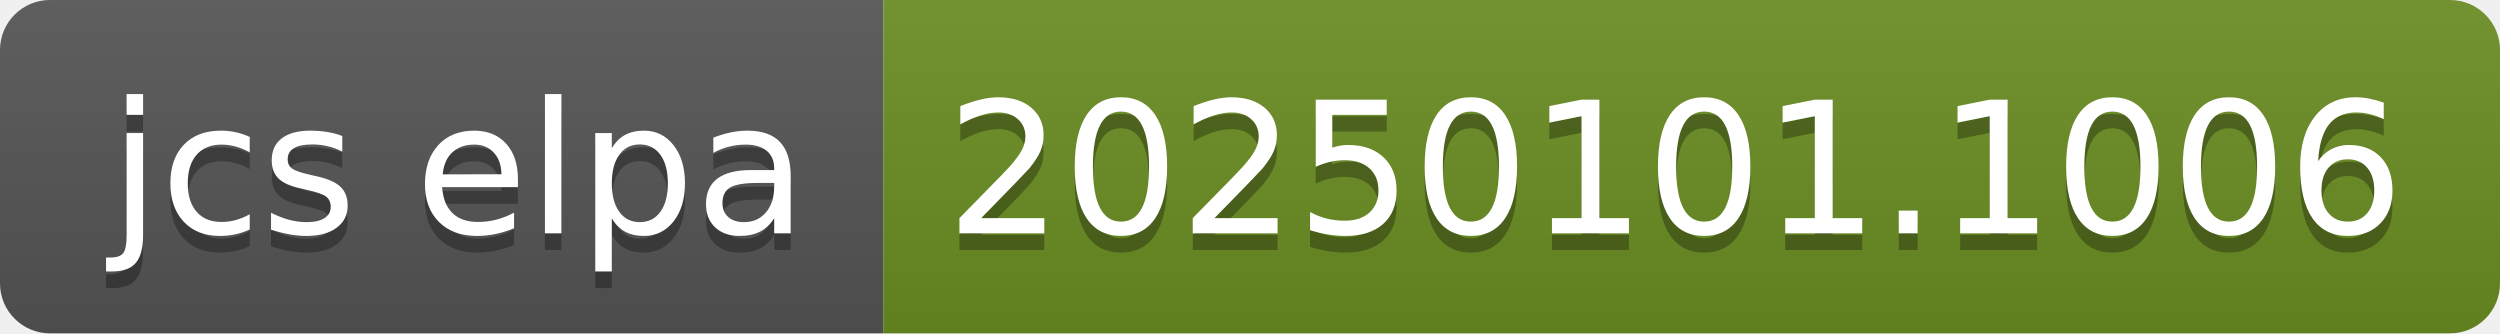
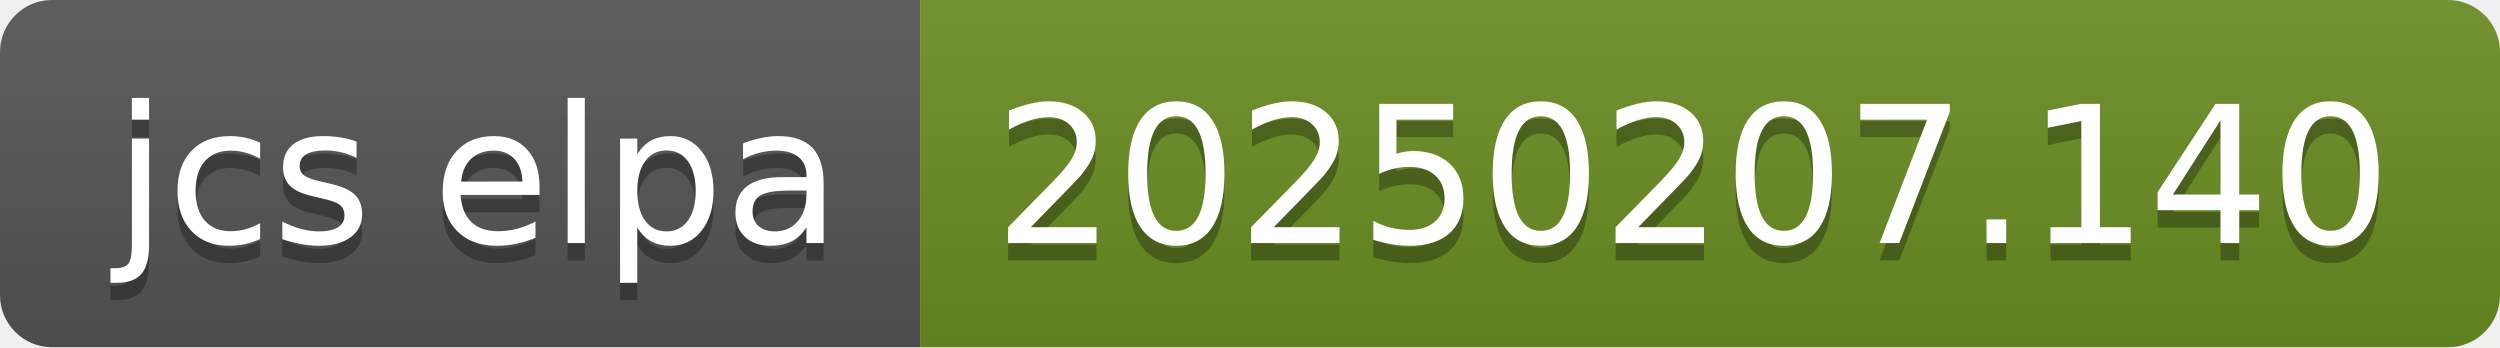
- <svg xmlns="http://www.w3.org/2000/svg" width="150" height="20" role="img" aria-label="jcs elpa: 20250101.1006">
+ <svg xmlns="http://www.w3.org/2000/svg" width="144" height="20" role="img" aria-label="jcs elpa: 20250207.140">
  <linearGradient id="s" x2="0" y2="100%">
    <stop offset="0" stop-color="#bbb" stop-opacity=".1" />
    <stop offset="1" stop-opacity=".1" />
  </linearGradient>
  <clipPath id="r">
-     <rect width="150" height="20" rx="3" fill="#fff" />
+     <rect width="144" height="20" rx="3" fill="#fff" />
  </clipPath>
  <g clip-path="url(#r)">
    <rect width="53" height="20" fill="#555" />
-     <rect x="53" width="97" height="20" fill="#6b8e23" />
-     <rect width="150" height="20" fill="url(#s)" />
+     <rect x="53" width="91" height="20" fill="#6b8e23" />
+     <rect width="144" height="20" fill="url(#s)" />
  </g>
  <g fill="#fff" text-anchor="middle" font-family="Verdana,Geneva,DejaVu Sans,sans-serif" text-rendering="geometricPrecision" font-size="110">
    <text aria-hidden="true" x="275" y="150" fill="#010101" fill-opacity=".3" transform="scale(.1)" textLength="430">jcs elpa</text>
    <text x="275" y="140" transform="scale(.1)" fill="#fff" textLength="430">jcs elpa</text>
-     <text aria-hidden="true" x="1005" y="150" fill="#010101" fill-opacity=".3" transform="scale(.1)" textLength="870">20250101.1006</text>
-     <text x="1005" y="140" transform="scale(.1)" fill="#fff" textLength="870">20250101.1006</text>
+     <text aria-hidden="true" x="975" y="150" fill="#010101" fill-opacity=".3" transform="scale(.1)" textLength="810">20250207.140</text>
+     <text x="975" y="140" transform="scale(.1)" fill="#fff" textLength="810">20250207.140</text>
  </g>
</svg>
